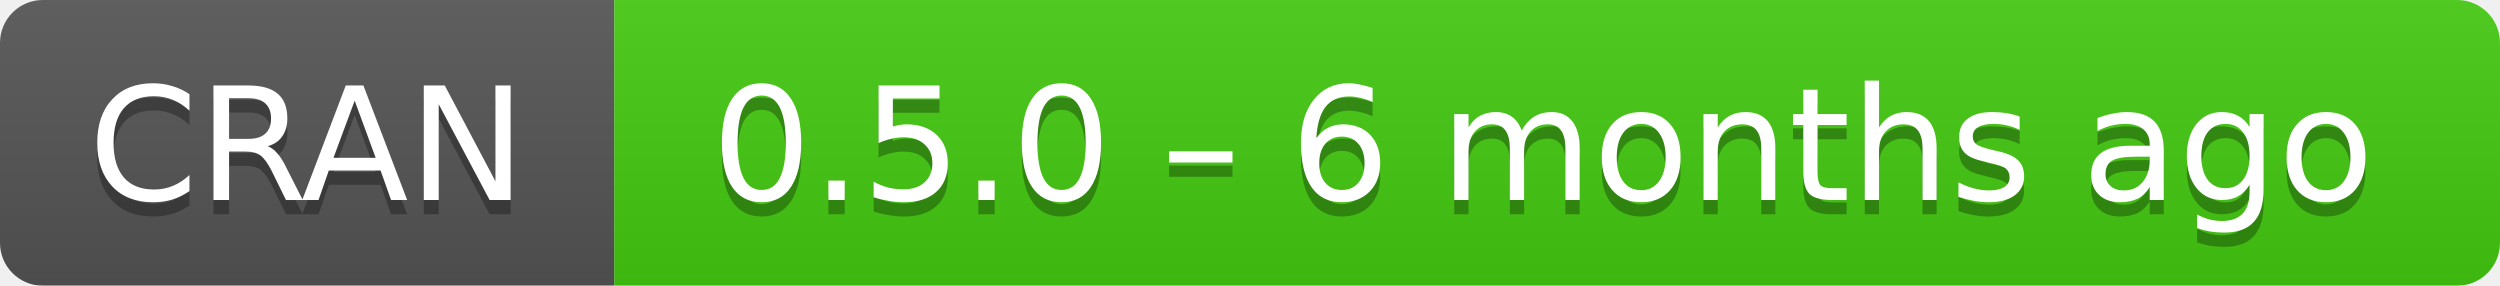
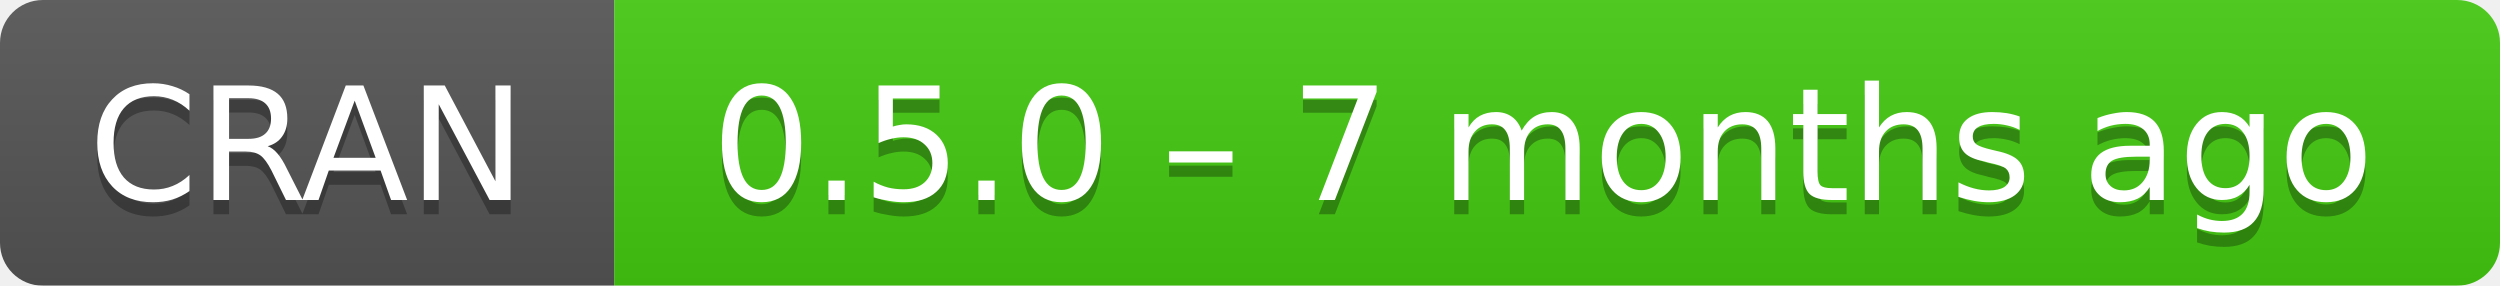
- <svg xmlns="http://www.w3.org/2000/svg" width="175" height="20" aria-label="CRAN 0.5.0 – 6 months ago">
+ <svg xmlns="http://www.w3.org/2000/svg" width="175" height="20" aria-label="CRAN 0.5.0 – 7 months ago">
  <linearGradient id="b" x2="0" y2="100%">
    <stop offset="0" stop-color="#bbb" stop-opacity=".1" />
    <stop offset="1" stop-opacity=".1" />
  </linearGradient>
  <mask id="a">
    <rect width="175" height="20" rx="3" fill="#fff" />
  </mask>
  <g mask="url(#a)">
    <path fill="#555" d="M0 0h43v20H0z" />
    <path fill="#4c1" d="M43 0h153v20H43z" />
    <path fill="url(#b)" d="M0 0h175v20H0z" />
  </g>
  <g fill="#fff" text-anchor="middle" font-family="DejaVu Sans,Verdana,Geneva,sans-serif" font-size="11">
    <text x="21.5" y="15" fill="#010101" fill-opacity=".3">
      CRAN
    </text>
    <text x="21.5" y="14">
      CRAN
    </text>
    <text x="108" y="15" fill="#010101" fill-opacity=".3">
-       0.5.0 – 6 months ago
+       0.5.0 – 7 months ago
    </text>
    <text x="108" y="14">
-       0.5.0 – 6 months ago
+       0.5.0 – 7 months ago
    </text>
  </g>
</svg>
